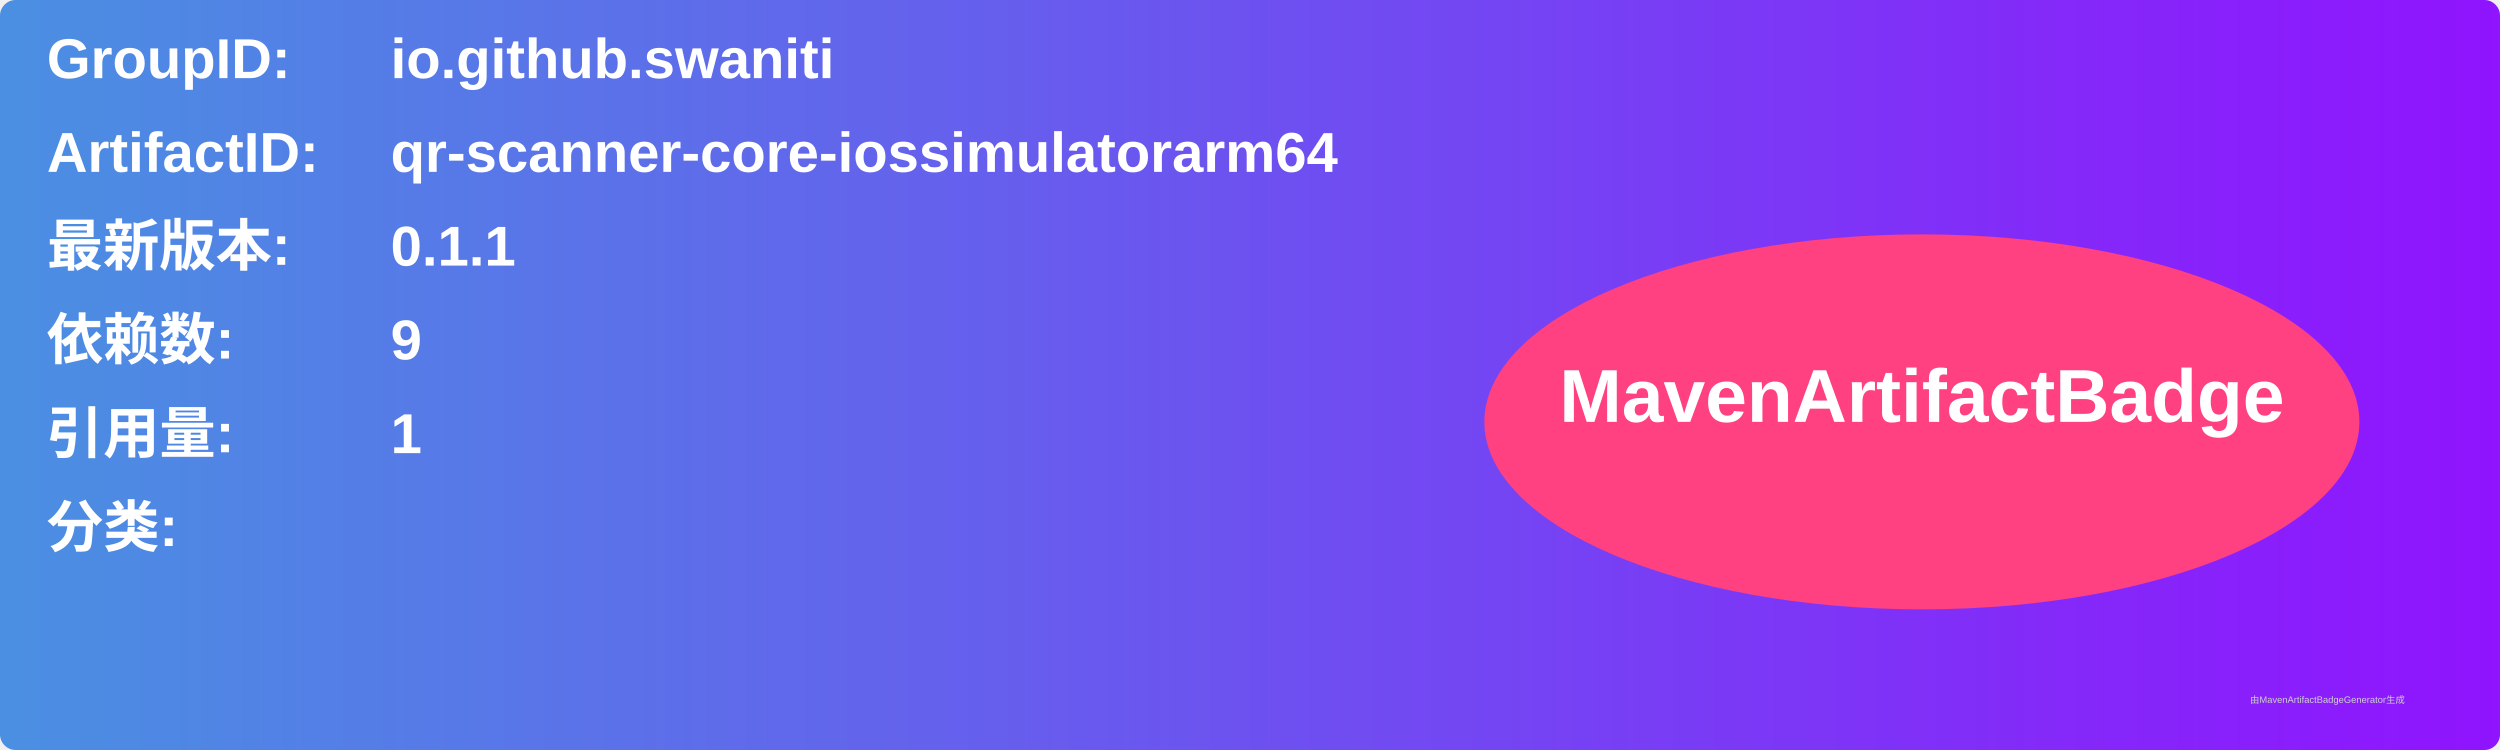
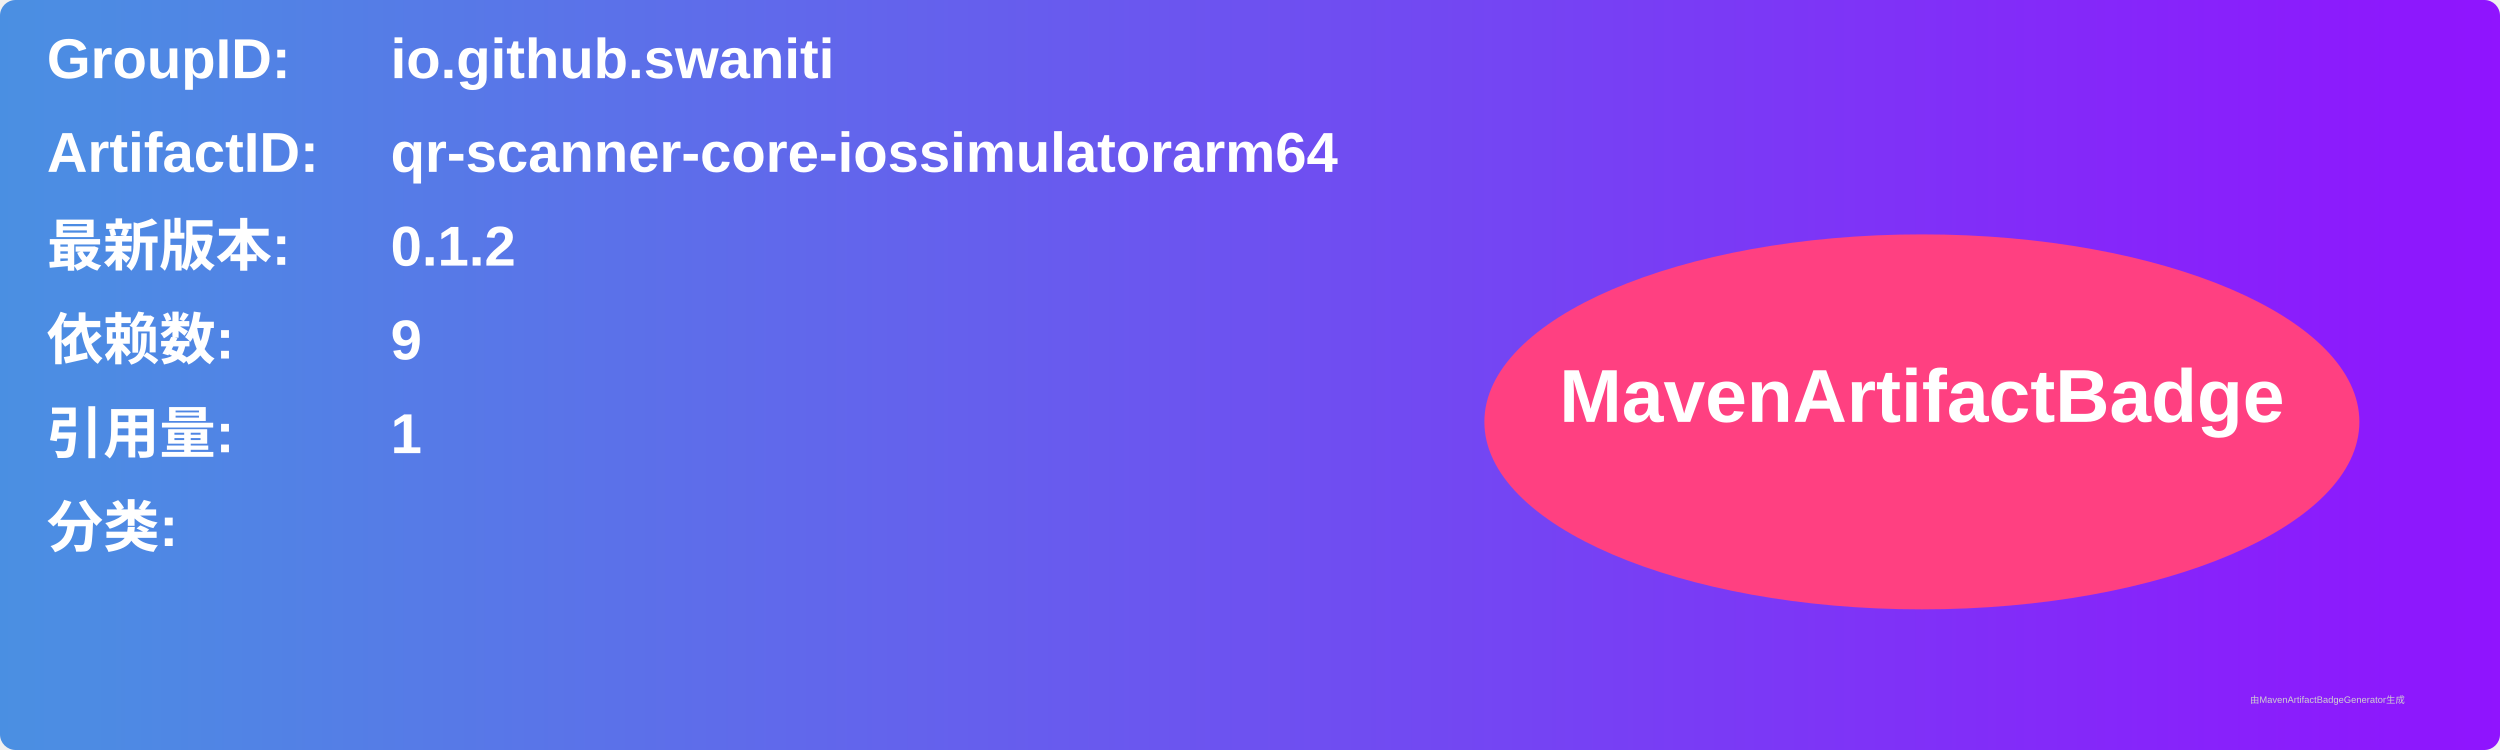
<svg xmlns="http://www.w3.org/2000/svg" width="800" height="240" viewBox="0 0 800 240">
  <linearGradient id="grad" x1="0%" y1="0%" x2="100%" y2="0%">
    <stop offset="0%" stop-color="#4a90e2" />
    <stop offset="100%" stop-color="#9013fe" />
  </linearGradient>
  <rect width="100%" height="100%" rx="5" ry="5" fill="url(#grad)" />
  <g transform="translate(15, 15)">
    <text x="0" y="10" font-family="Arial" font-size="18" fill="white" font-weight="bold" width="260">GroupID:</text>
    <text x="110" y="10" font-family="Arial" font-size="18" fill="white" font-weight="bold" width="460">io.github.swaniti</text>
    <text x="0" y="40" font-family="Arial" font-size="18" fill="white" font-weight="bold" width="260">ArtifactID:</text>
    <text x="110" y="40" font-family="Arial" font-size="18" fill="white" font-weight="bold" width="460">qr-scanner-core-iossimulatorarm64</text>
    <text x="0" y="70" font-family="Arial" font-size="18" fill="white" font-weight="bold">最新版本:</text>
    <text x="110" y="70" font-family="Arial" font-size="18" fill="white" font-weight="bold">
-       <tspan font-weight="bold">0.1.1</tspan>
+       <tspan font-weight="bold">0.1.2</tspan>
    </text>
    <text x="0" y="100" font-family="Arial" font-size="18" fill="white" font-weight="bold">依赖数: </text>
    <text x="110" y="100" font-family="Arial" font-size="18" fill="white">
      <tspan font-weight="bold">9</tspan>
    </text>
    <text x="0" y="130" font-family="Arial" font-size="18" fill="white" font-weight="bold">引用量: </text>
    <text x="110" y="130" font-family="Arial" font-size="18" fill="white">
      <tspan font-weight="bold">1</tspan>
    </text>
    <text x="0" y="160" font-family="Arial" font-size="18" fill="white" font-weight="bold">分类:</text>
    <text x="10" y="190" font-family="Arial" font-size="10" fill="white">
      <tspan font-weight="bold" />
    </text>
    <ellipse cx="600" cy="120" rx="140" ry="60" fill="#ff4081" />
    <text x="600" y="120" text-anchor="middle" font-family="Arial" font-size="24" fill="white" font-weight="bold">MavenArtifactBadge</text>
  </g>
  <text x="720" y="225" font-family="Arial" font-size="3" fill="#d0d0d0">由MavenArtifactBadgeGenerator生成</text>
</svg>
